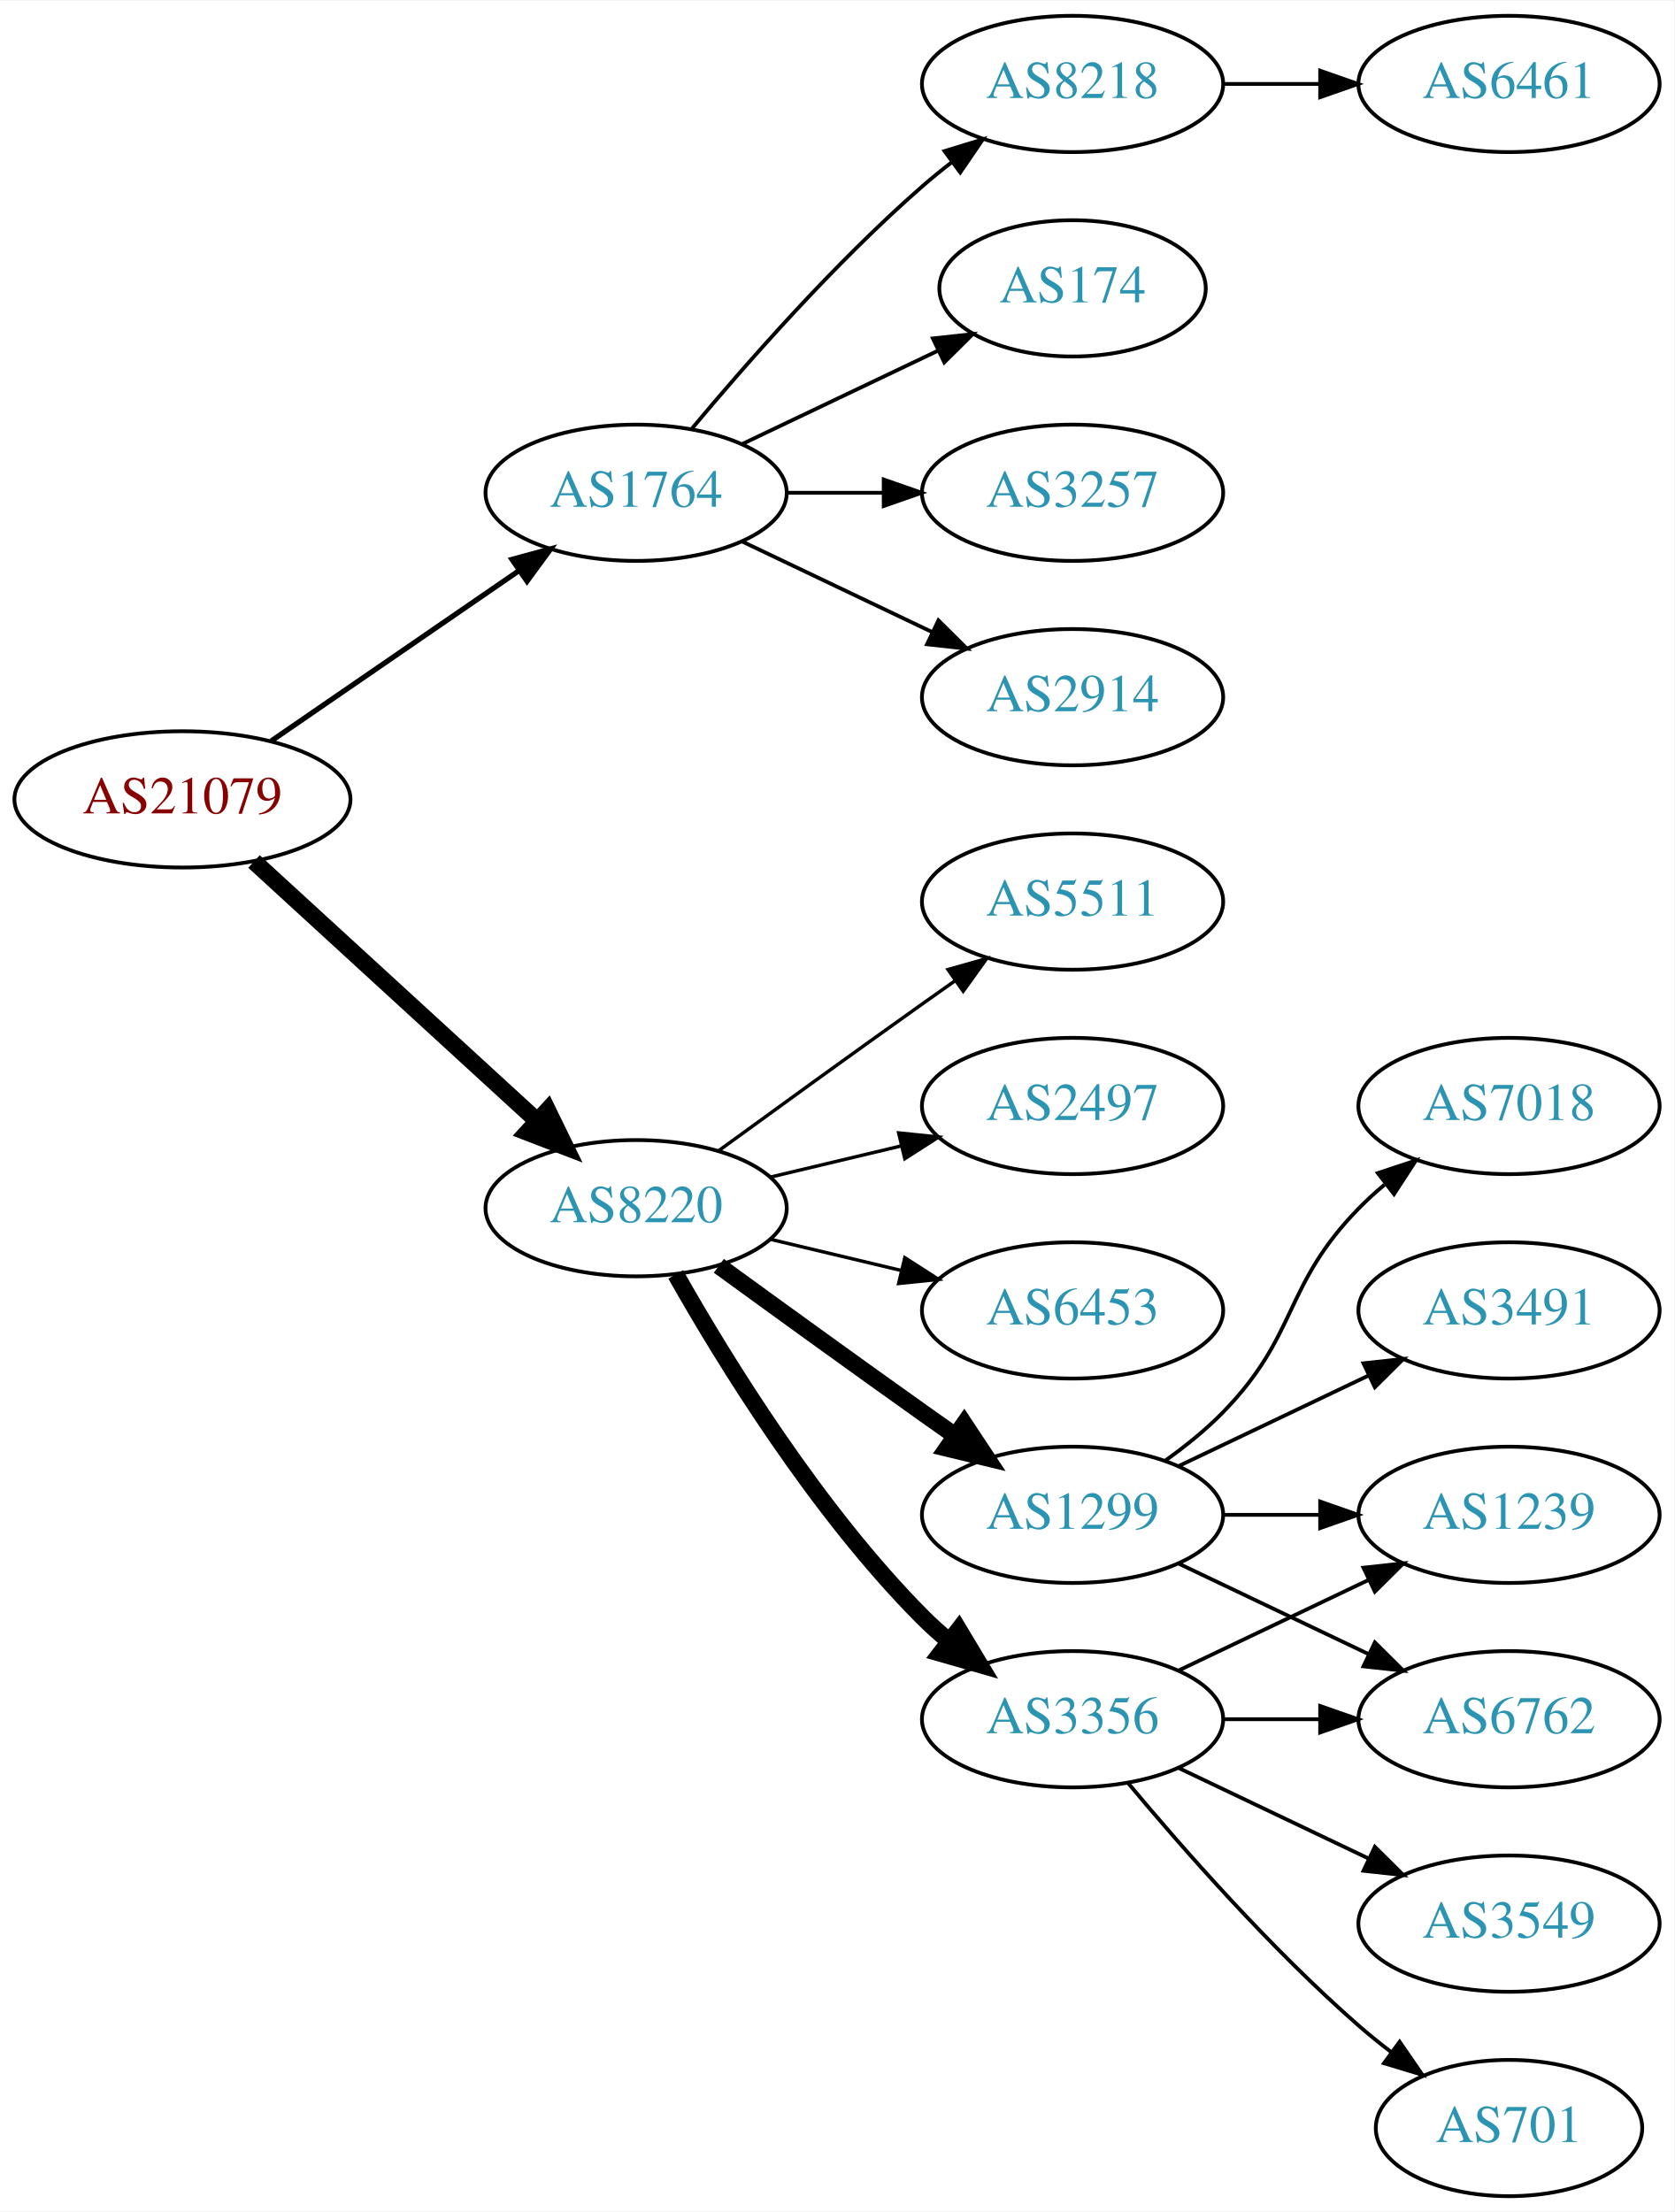
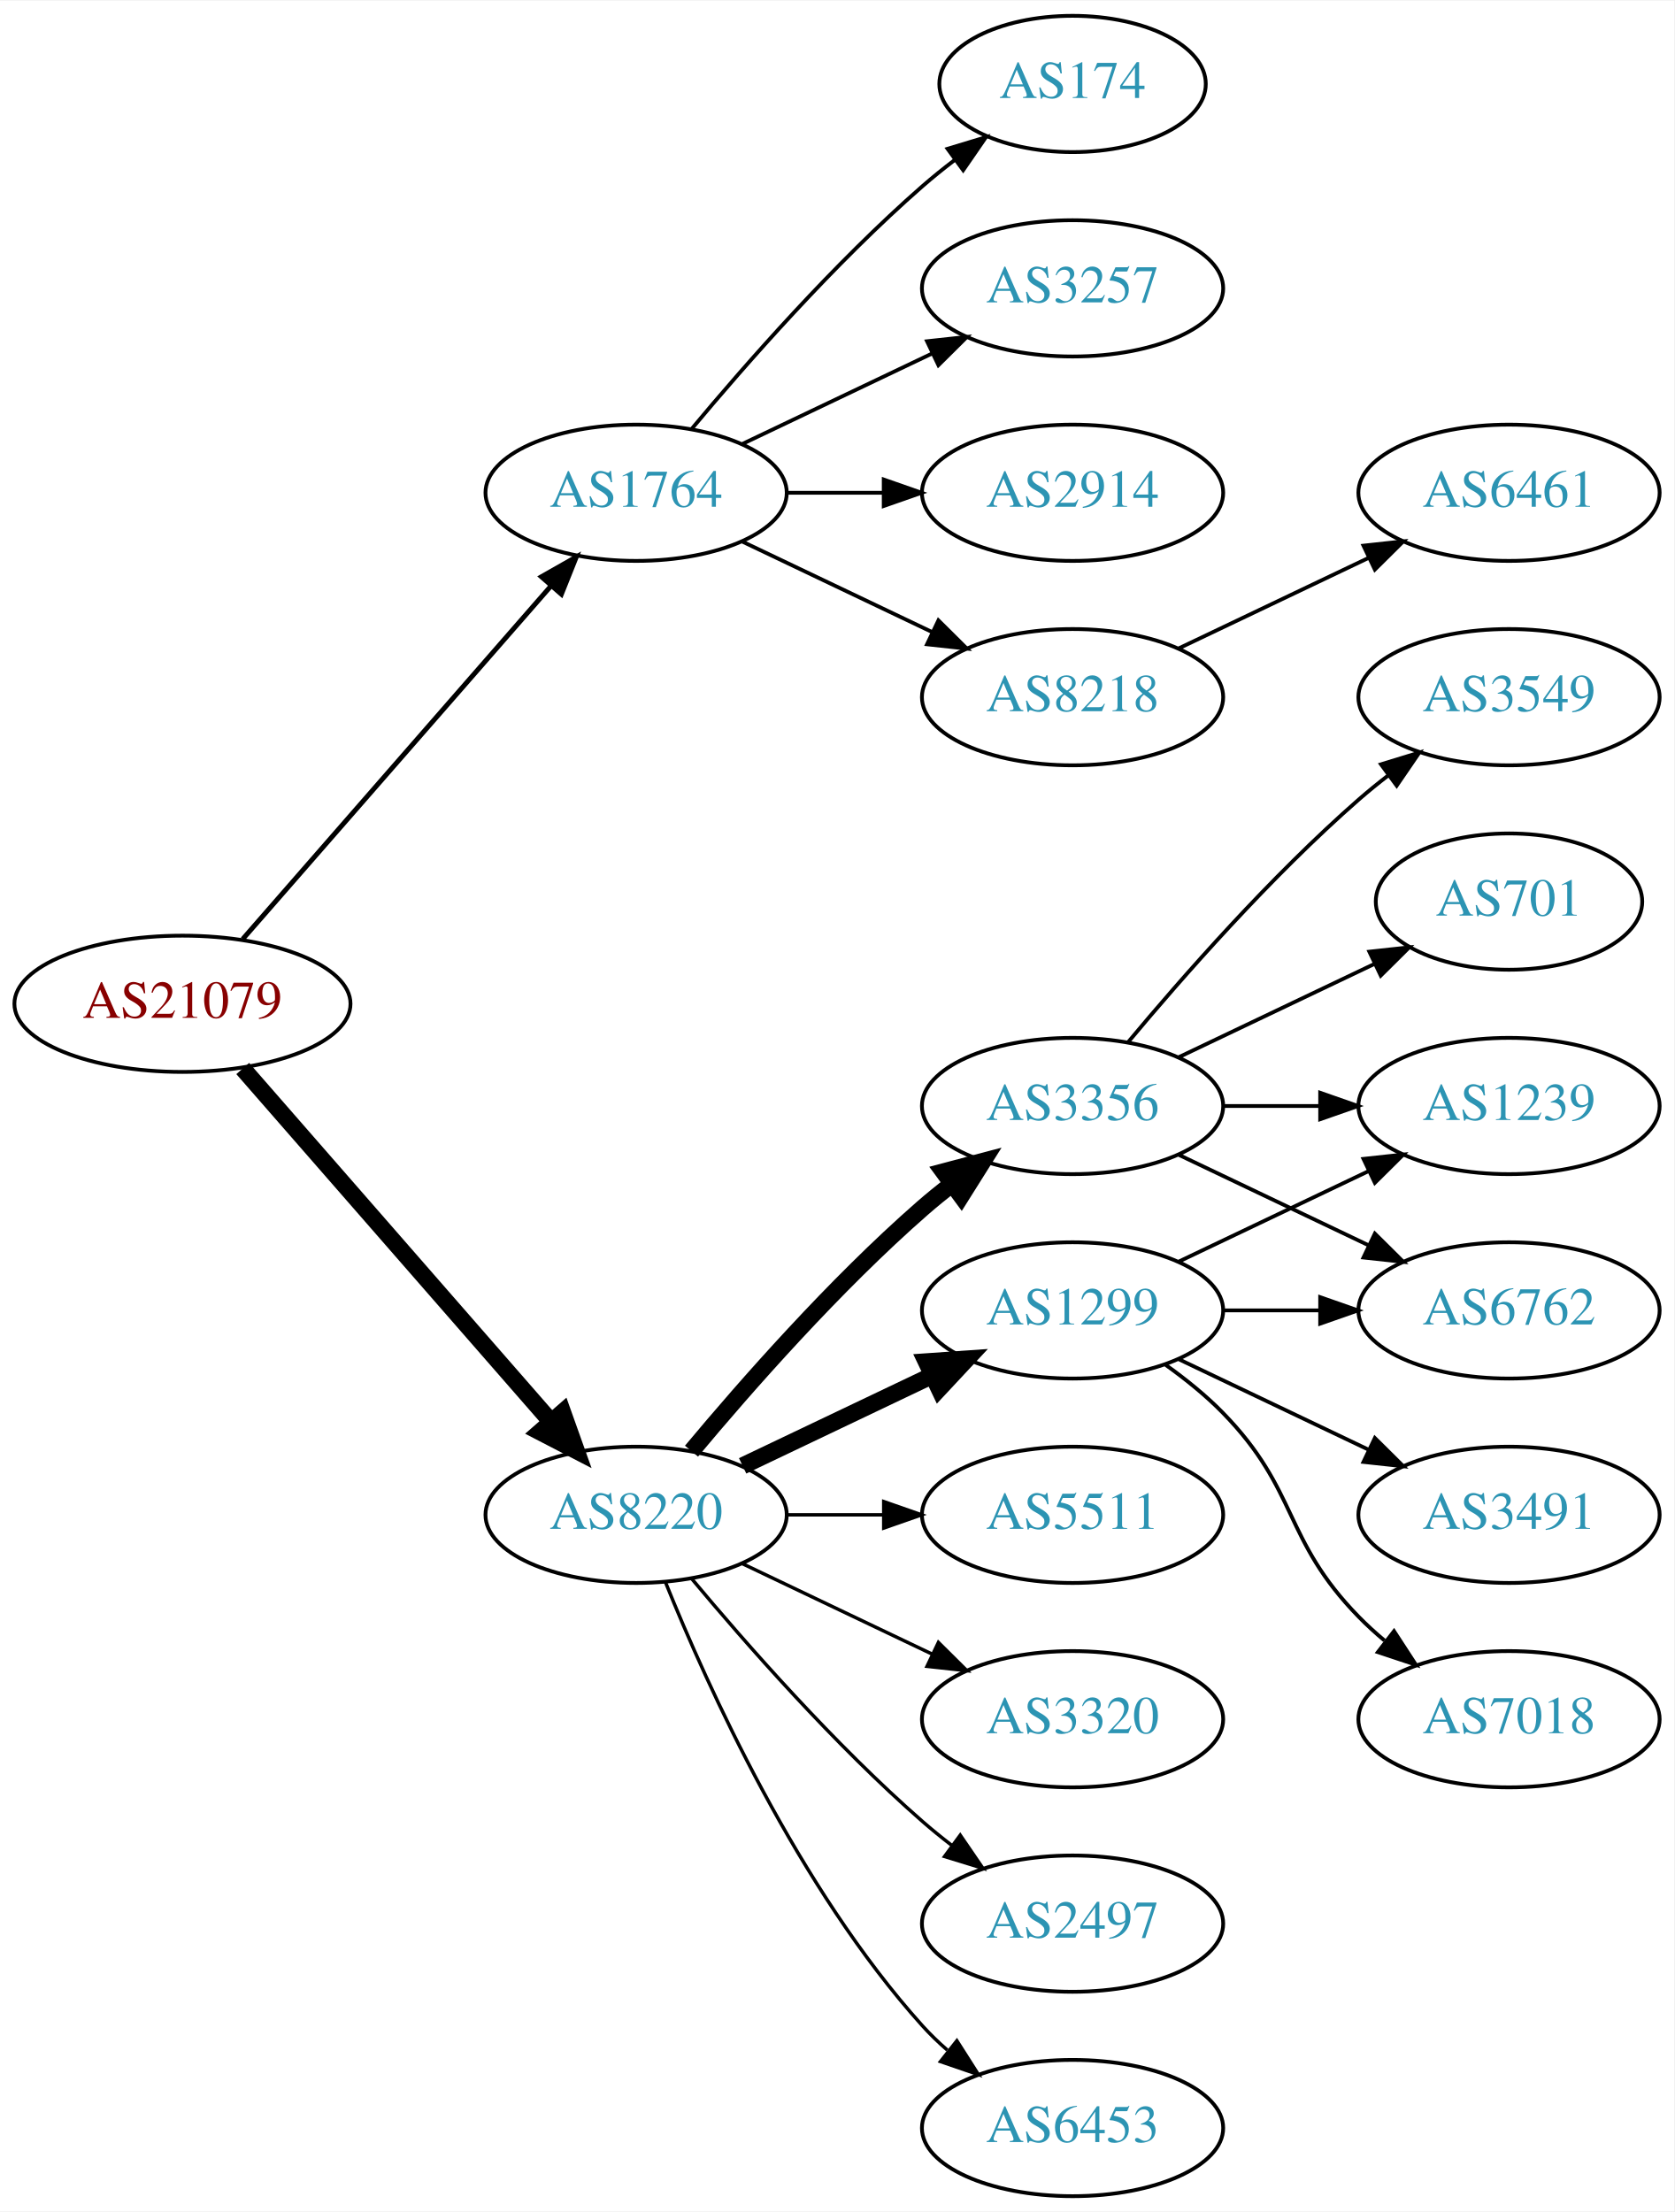
<svg xmlns="http://www.w3.org/2000/svg" xmlns:xlink="http://www.w3.org/1999/xlink" width="442pt" height="584pt" viewBox="0.00 0.00 442.27 584.00">
  <g id="graph0" class="graph" transform="scale(1 1) rotate(0) translate(4 580)">
    <polygon fill="white" stroke="none" points="-4,4 -4,-580 438.271,-580 438.271,4 -4,4" />
    <g id="node1" class="node">
      <g id="a_node1">
        <a xlink:href="/asn/21079" xlink:title="AS21079 ~ Vienna, AT [AT]">
-           <ellipse fill="#ffffff" stroke="black" cx="44.196" cy="-369" rx="44.393" ry="18" />
-           <text text-anchor="middle" x="44.196" y="-365.3" font-family="Times,serif" font-size="14.00" fill="#880000">AS21079</text>
+           <ellipse fill="#ffffff" stroke="black" cx="44.196" cy="-315" rx="44.393" ry="18" />
+           <text text-anchor="middle" x="44.196" y="-311.3" font-family="Times,serif" font-size="14.00" fill="#880000">AS21079</text>
        </a>
      </g>
    </g>
    <g id="node2" class="node">
      <g id="a_node2">
        <a xlink:href="/asn/1764" xlink:title="AS1764 ~ NEXTLAYER-AS [AT]">
          <ellipse fill="#ffffff" stroke="black" cx="164.039" cy="-450" rx="39.794" ry="18" />
          <text text-anchor="middle" x="164.039" y="-446.3" font-family="Times,serif" font-size="14.00" fill="#2c94b3">AS1764</text>
        </a>
      </g>
    </g>
    <g id="edge1" class="edge">
-       <path fill="none" stroke="black" stroke-width="1.385" d="M67.639,-384.426C86.22,-397.198 112.781,-415.455 133.161,-429.463" />
-       <polygon fill="black" stroke="black" stroke-width="1.385" points="131.251,-432.398 141.475,-435.178 135.216,-426.629 131.251,-432.398" />
+       <path fill="none" stroke="black" stroke-width="1.286" d="M60.121,-332.098C80.663,-355.631 117.782,-398.155 141.379,-425.187" />
+       <polygon fill="black" stroke="black" stroke-width="1.286" points="139.022,-427.809 148.235,-433.041 144.296,-423.206 139.022,-427.809" />
    </g>
    <g id="node3" class="node">
      <g id="a_node3">
        <a xlink:href="/asn/8220" xlink:title="AS8220 ~ COLT [GB]">
-           <ellipse fill="#ffffff" stroke="black" cx="164.039" cy="-261" rx="39.794" ry="18" />
-           <text text-anchor="middle" x="164.039" y="-257.3" font-family="Times,serif" font-size="14.00" fill="#2c94b3">AS8220</text>
+           <ellipse fill="#ffffff" stroke="black" cx="164.039" cy="-180" rx="39.794" ry="18" />
+           <text text-anchor="middle" x="164.039" y="-176.3" font-family="Times,serif" font-size="14.00" fill="#2c94b3">AS8220</text>
        </a>
      </g>
    </g>
    <g id="edge2" class="edge">
-       <path fill="none" stroke="black" stroke-width="4.5" d="M63.094,-352.597C83.022,-334.333 115.38,-304.678 137.857,-284.079" />
-       <polygon fill="black" stroke="black" stroke-width="4.5" points="140.647,-286.863 145.359,-277.203 135.326,-281.057 140.647,-286.863" />
+       <path fill="none" stroke="black" stroke-width="4.5" d="M60.121,-297.902C80.663,-274.369 117.782,-231.845 141.379,-204.813" />
+       <polygon fill="black" stroke="black" stroke-width="4.5" points="144.625,-207.082 148.235,-196.959 138.692,-201.903 144.625,-207.082" />
    </g>
    <g id="node4" class="node">
      <g id="a_node4">
        <a xlink:href="/asn/2914" xlink:title="AS2914 ~ NTT America, Inc. [US]">
-           <ellipse fill="#ffffff" stroke="black" cx="279.332" cy="-396" rx="39.794" ry="18" />
-           <text text-anchor="middle" x="279.332" y="-392.3" font-family="Times,serif" font-size="14.00" fill="#2c94b3">AS2914</text>
+           <ellipse fill="#ffffff" stroke="black" cx="279.332" cy="-450" rx="39.794" ry="18" />
+           <text text-anchor="middle" x="279.332" y="-446.3" font-family="Times,serif" font-size="14.00" fill="#2c94b3">AS2914</text>
        </a>
      </g>
    </g>
    <g id="edge3" class="edge">
-       <path fill="none" stroke="black" d="M192.175,-437.066C207.169,-429.919 225.99,-420.948 242.213,-413.215" />
-       <polygon fill="black" stroke="black" points="243.895,-416.291 251.417,-408.829 240.884,-409.972 243.895,-416.291" />
+       <path fill="none" stroke="black" d="M203.711,-450C211.914,-450 220.678,-450 229.21,-450" />
+       <polygon fill="black" stroke="black" points="229.449,-453.5 239.449,-450 229.449,-446.5 229.449,-453.5" />
    </g>
    <g id="node5" class="node">
      <g id="a_node5">
        <a xlink:href="/asn/8218" xlink:title="AS8218 ~ legacy Neotelecoms [FR]">
-           <ellipse fill="#ffffff" stroke="black" cx="279.332" cy="-558" rx="39.794" ry="18" />
-           <text text-anchor="middle" x="279.332" y="-554.3" font-family="Times,serif" font-size="14.00" fill="#2c94b3">AS8218</text>
+           <ellipse fill="#ffffff" stroke="black" cx="279.332" cy="-396" rx="39.794" ry="18" />
+           <text text-anchor="middle" x="279.332" y="-392.3" font-family="Times,serif" font-size="14.00" fill="#2c94b3">AS8218</text>
        </a>
      </g>
    </g>
    <g id="edge4" class="edge">
-       <path fill="none" stroke="black" d="M178.669,-466.817C192.951,-483.929 216.498,-510.745 239.685,-531 242.151,-533.154 244.789,-535.294 247.487,-537.372" />
-       <polygon fill="black" stroke="black" points="245.512,-540.264 255.641,-543.37 249.66,-534.625 245.512,-540.264" />
+       <path fill="none" stroke="black" d="M192.175,-437.066C207.169,-429.919 225.99,-420.948 242.213,-413.215" />
+       <polygon fill="black" stroke="black" points="243.895,-416.291 251.417,-408.829 240.884,-409.972 243.895,-416.291" />
    </g>
    <g id="node6" class="node">
      <g id="a_node6">
        <a xlink:href="/asn/174" xlink:title="AS174 ~ Cogent Communications [US]">
-           <ellipse fill="#ffffff" stroke="black" cx="279.332" cy="-504" rx="35.194" ry="18" />
-           <text text-anchor="middle" x="279.332" y="-500.3" font-family="Times,serif" font-size="14.00" fill="#2c94b3">AS174</text>
+           <ellipse fill="#ffffff" stroke="black" cx="279.332" cy="-558" rx="35.194" ry="18" />
+           <text text-anchor="middle" x="279.332" y="-554.3" font-family="Times,serif" font-size="14.00" fill="#2c94b3">AS174</text>
        </a>
      </g>
    </g>
    <g id="edge5" class="edge">
-       <path fill="none" stroke="black" d="M192.175,-462.934C207.607,-470.29 227.092,-479.577 243.628,-487.459" />
-       <polygon fill="black" stroke="black" points="242.436,-490.768 252.969,-491.911 245.448,-484.449 242.436,-490.768" />
+       <path fill="none" stroke="black" d="M178.669,-466.817C192.951,-483.929 216.498,-510.745 239.685,-531 242.355,-533.332 245.228,-535.648 248.158,-537.886" />
+       <polygon fill="black" stroke="black" points="246.309,-540.87 256.449,-543.939 250.436,-535.216 246.309,-540.87" />
    </g>
    <g id="node7" class="node">
      <g id="a_node7">
        <a xlink:href="/asn/3257" xlink:title="AS3257 ~ GTT [DE]">
-           <ellipse fill="#ffffff" stroke="black" cx="279.332" cy="-450" rx="39.794" ry="18" />
-           <text text-anchor="middle" x="279.332" y="-446.3" font-family="Times,serif" font-size="14.00" fill="#2c94b3">AS3257</text>
+           <ellipse fill="#ffffff" stroke="black" cx="279.332" cy="-504" rx="39.794" ry="18" />
+           <text text-anchor="middle" x="279.332" y="-500.3" font-family="Times,serif" font-size="14.00" fill="#2c94b3">AS3257</text>
        </a>
      </g>
    </g>
    <g id="edge6" class="edge">
-       <path fill="none" stroke="black" d="M203.711,-450C211.914,-450 220.678,-450 229.21,-450" />
-       <polygon fill="black" stroke="black" points="229.449,-453.5 239.449,-450 229.449,-446.5 229.449,-453.5" />
+       <path fill="none" stroke="black" d="M192.175,-462.934C207.169,-470.081 225.99,-479.052 242.213,-486.785" />
+       <polygon fill="black" stroke="black" points="240.884,-490.028 251.417,-491.171 243.895,-483.709 240.884,-490.028" />
    </g>
    <g id="node9" class="node">
      <g id="a_node9">
-         <a xlink:href="/asn/6453" xlink:title="AS6453 ~ TATA COMMUNICATIONS (AMERICA) INC [US]">
+         <a xlink:href="/asn/1299" xlink:title="AS1299 ~ Telia Carrier [EU]">
          <ellipse fill="#ffffff" stroke="black" cx="279.332" cy="-234" rx="39.794" ry="18" />
-           <text text-anchor="middle" x="279.332" y="-230.3" font-family="Times,serif" font-size="14.00" fill="#2c94b3">AS6453</text>
+           <text text-anchor="middle" x="279.332" y="-230.3" font-family="Times,serif" font-size="14.00" fill="#2c94b3">AS1299</text>
        </a>
      </g>
    </g>
    <g id="edge8" class="edge">
-       <path fill="none" stroke="black" stroke-width="0.9" d="M199.646,-252.752C210.517,-250.162 222.671,-247.265 234.114,-244.538" />
-       <polygon fill="black" stroke="black" stroke-width="0.9" points="235.02,-247.92 243.936,-242.197 233.397,-241.111 235.02,-247.92" />
+       <path fill="none" stroke="black" stroke-width="4.5" d="M192.175,-192.934C207.169,-200.081 225.99,-209.052 242.213,-216.785" />
+       <polygon fill="black" stroke="black" stroke-width="4.5" points="240.695,-220.423 251.417,-221.171 244.084,-213.314 240.695,-220.423" />
    </g>
    <g id="node10" class="node">
      <g id="a_node10">
        <a xlink:href="/asn/3356" xlink:title="AS3356 ~ Level 3 Parent, LLC [US]">
-           <ellipse fill="#ffffff" stroke="black" cx="279.332" cy="-126" rx="39.794" ry="18" />
-           <text text-anchor="middle" x="279.332" y="-122.3" font-family="Times,serif" font-size="14.00" fill="#2c94b3">AS3356</text>
+           <ellipse fill="#ffffff" stroke="black" cx="279.332" cy="-288" rx="39.794" ry="18" />
+           <text text-anchor="middle" x="279.332" y="-284.3" font-family="Times,serif" font-size="14.00" fill="#2c94b3">AS3356</text>
        </a>
      </g>
    </g>
    <g id="edge9" class="edge">
-       <path fill="none" stroke="black" stroke-width="4.5" d="M174.498,-243.51C187.28,-220.904 211.712,-181.114 239.685,-153 241.796,-150.879 244.092,-148.812 246.477,-146.829" />
-       <polygon fill="black" stroke="black" stroke-width="4.5" points="249.259,-149.657 254.793,-140.444 244.463,-143.411 249.259,-149.657" />
+       <path fill="none" stroke="black" stroke-width="4.5" d="M178.669,-196.817C192.951,-213.929 216.498,-240.745 239.685,-261 242.151,-263.154 244.789,-265.294 247.487,-267.372" />
+       <polygon fill="black" stroke="black" stroke-width="4.5" points="245.252,-270.616 255.641,-273.37 249.919,-264.273 245.252,-270.616" />
    </g>
    <g id="node11" class="node">
      <g id="a_node11">
-         <a xlink:href="/asn/1299" xlink:title="AS1299 ~ Telia Carrier [EU]">
+         <a xlink:href="/asn/5511" xlink:title="AS5511 ~ Orange S.A. [FR]">
          <ellipse fill="#ffffff" stroke="black" cx="279.332" cy="-180" rx="39.794" ry="18" />
-           <text text-anchor="middle" x="279.332" y="-176.3" font-family="Times,serif" font-size="14.00" fill="#2c94b3">AS1299</text>
+           <text text-anchor="middle" x="279.332" y="-176.3" font-family="Times,serif" font-size="14.00" fill="#2c94b3">AS5511</text>
        </a>
      </g>
    </g>
    <g id="edge10" class="edge">
-       <path fill="none" stroke="black" stroke-width="4.5" d="M185.887,-245.778C200.821,-234.909 221.435,-219.975 239.685,-207 242.506,-204.995 245.449,-202.915 248.397,-200.841" />
-       <polygon fill="black" stroke="black" stroke-width="4.5" points="250.694,-204.039 256.621,-195.074 246.173,-197.591 250.694,-204.039" />
+       <path fill="none" stroke="black" stroke-width="0.9" d="M203.711,-180C211.914,-180 220.678,-180 229.21,-180" />
+       <polygon fill="black" stroke="black" stroke-width="0.9" points="229.449,-183.5 239.449,-180 229.449,-176.5 229.449,-183.5" />
    </g>
    <g id="node12" class="node">
      <g id="a_node12">
-         <a xlink:href="/asn/5511" xlink:title="AS5511 ~ Orange S.A. [FR]">
-           <ellipse fill="#ffffff" stroke="black" cx="279.332" cy="-342" rx="39.794" ry="18" />
-           <text text-anchor="middle" x="279.332" y="-338.3" font-family="Times,serif" font-size="14.00" fill="#2c94b3">AS5511</text>
+         <a xlink:href="/asn/3320" xlink:title="AS3320 ~ DTAG [DE]">
+           <ellipse fill="#ffffff" stroke="black" cx="279.332" cy="-126" rx="39.794" ry="18" />
+           <text text-anchor="middle" x="279.332" y="-122.3" font-family="Times,serif" font-size="14.00" fill="#2c94b3">AS3320</text>
        </a>
      </g>
    </g>
    <g id="edge11" class="edge">
-       <path fill="none" stroke="black" stroke-width="0.9" d="M185.887,-276.222C200.821,-287.091 221.435,-302.025 239.685,-315 242.506,-317.005 245.449,-319.085 248.397,-321.159" />
-       <polygon fill="black" stroke="black" stroke-width="0.9" points="246.424,-324.05 256.621,-326.926 250.443,-318.319 246.424,-324.05" />
+       <path fill="none" stroke="black" stroke-width="0.9" d="M192.175,-167.066C207.169,-159.919 225.99,-150.948 242.213,-143.215" />
+       <polygon fill="black" stroke="black" stroke-width="0.9" points="243.895,-146.291 251.417,-138.829 240.884,-139.972 243.895,-146.291" />
    </g>
    <g id="node13" class="node">
      <g id="a_node13">
        <a xlink:href="/asn/2497" xlink:title="AS2497 ~ Internet Initiative Japan Inc. [JP]">
-           <ellipse fill="#ffffff" stroke="black" cx="279.332" cy="-288" rx="39.794" ry="18" />
-           <text text-anchor="middle" x="279.332" y="-284.3" font-family="Times,serif" font-size="14.00" fill="#2c94b3">AS2497</text>
+           <ellipse fill="#ffffff" stroke="black" cx="279.332" cy="-72" rx="39.794" ry="18" />
+           <text text-anchor="middle" x="279.332" y="-68.3" font-family="Times,serif" font-size="14.00" fill="#2c94b3">AS2497</text>
        </a>
      </g>
    </g>
    <g id="edge12" class="edge">
-       <path fill="none" stroke="black" stroke-width="0.9" d="M199.646,-269.248C210.517,-271.838 222.671,-274.735 234.114,-277.462" />
-       <polygon fill="black" stroke="black" stroke-width="0.9" points="233.397,-280.889 243.936,-279.803 235.02,-274.08 233.397,-280.889" />
+       <path fill="none" stroke="black" stroke-width="0.9" d="M178.669,-163.183C192.951,-146.071 216.498,-119.255 239.685,-99 242.151,-96.846 244.789,-94.706 247.487,-92.628" />
+       <polygon fill="black" stroke="black" stroke-width="0.9" points="249.66,-95.375 255.641,-86.63 245.512,-89.736 249.66,-95.375" />
+     </g>
+     <g id="node14" class="node">
+       <g id="a_node14">
+         <a xlink:href="/asn/6453" xlink:title="AS6453 ~ TATA COMMUNICATIONS (AMERICA) INC [US]">
+           <ellipse fill="#ffffff" stroke="black" cx="279.332" cy="-18" rx="39.794" ry="18" />
+           <text text-anchor="middle" x="279.332" y="-14.3" font-family="Times,serif" font-size="14.00" fill="#2c94b3">AS6453</text>
+         </a>
+       </g>
+     </g>
+     <g id="edge13" class="edge">
+       <path fill="none" stroke="black" stroke-width="0.9" d="M171.786,-162.213C182.837,-134.757 206.891,-81.422 239.685,-45 241.688,-42.776 243.906,-40.637 246.239,-38.603" />
+       <polygon fill="black" stroke="black" stroke-width="0.9" points="248.769,-41.065 254.458,-32.127 244.437,-35.567 248.769,-41.065" />
    </g>
    <g id="node8" class="node">
      <g id="a_node8">
        <a xlink:href="/asn/6461" xlink:title="AS6461 ~ Zayo Bandwidth [US]">
-           <ellipse fill="#ffffff" stroke="black" cx="394.625" cy="-558" rx="39.794" ry="18" />
-           <text text-anchor="middle" x="394.625" y="-554.3" font-family="Times,serif" font-size="14.00" fill="#2c94b3">AS6461</text>
+           <ellipse fill="#ffffff" stroke="black" cx="394.625" cy="-450" rx="39.794" ry="18" />
+           <text text-anchor="middle" x="394.625" y="-446.3" font-family="Times,serif" font-size="14.00" fill="#2c94b3">AS6461</text>
        </a>
      </g>
    </g>
    <g id="edge7" class="edge">
-       <path fill="none" stroke="black" d="M319.004,-558C327.207,-558 335.971,-558 344.503,-558" />
-       <polygon fill="black" stroke="black" points="344.742,-561.5 354.742,-558 344.742,-554.5 344.742,-561.5" />
-     </g>
-     <g id="node14" class="node">
-       <g id="a_node14">
-         <a xlink:href="/asn/6762" xlink:title="AS6762 ~ TELECOM ITALIA SPARKLE S.p.A. [IT]">
-           <ellipse fill="#ffffff" stroke="black" cx="394.625" cy="-126" rx="39.794" ry="18" />
-           <text text-anchor="middle" x="394.625" y="-122.3" font-family="Times,serif" font-size="14.00" fill="#2c94b3">AS6762</text>
-         </a>
-       </g>
-     </g>
-     <g id="edge13" class="edge">
-       <path fill="none" stroke="black" d="M319.004,-126C327.207,-126 335.971,-126 344.503,-126" />
-       <polygon fill="black" stroke="black" points="344.742,-129.5 354.742,-126 344.742,-122.5 344.742,-129.5" />
+       <path fill="none" stroke="black" d="M307.468,-408.934C322.462,-416.081 341.283,-425.052 357.506,-432.785" />
+       <polygon fill="black" stroke="black" points="356.177,-436.028 366.71,-437.171 359.188,-429.709 356.177,-436.028" />
    </g>
    <g id="node15" class="node">
      <g id="a_node15">
-         <a xlink:href="/asn/701" xlink:title="AS701 ~ UUNET [US]">
-           <ellipse fill="#ffffff" stroke="black" cx="394.625" cy="-18" rx="35.194" ry="18" />
-           <text text-anchor="middle" x="394.625" y="-14.3" font-family="Times,serif" font-size="14.00" fill="#2c94b3">AS701</text>
-         </a>
-       </g>
-     </g>
-     <g id="edge14" class="edge">
-       <path fill="none" stroke="black" d="M293.962,-109.183C308.244,-92.071 331.791,-65.255 354.978,-45 357.648,-42.668 360.521,-40.352 363.451,-38.114" />
-       <polygon fill="black" stroke="black" points="365.729,-40.784 371.742,-32.061 361.602,-35.13 365.729,-40.784" />
-     </g>
-     <g id="node16" class="node">
-       <g id="a_node16">
-         <a xlink:href="/asn/3549" xlink:title="AS3549 ~ Level 3 Parent, LLC [US]">
-           <ellipse fill="#ffffff" stroke="black" cx="394.625" cy="-72" rx="39.794" ry="18" />
-           <text text-anchor="middle" x="394.625" y="-68.3" font-family="Times,serif" font-size="14.00" fill="#2c94b3">AS3549</text>
-         </a>
-       </g>
-     </g>
-     <g id="edge15" class="edge">
-       <path fill="none" stroke="black" d="M307.468,-113.066C322.462,-105.919 341.283,-96.948 357.506,-89.215" />
-       <polygon fill="black" stroke="black" points="359.188,-92.291 366.71,-84.829 356.177,-85.972 359.188,-92.291" />
-     </g>
-     <g id="node17" class="node">
-       <g id="a_node17">
-         <a xlink:href="/asn/1239" xlink:title="AS1239 ~ Sprint [US]">
-           <ellipse fill="#ffffff" stroke="black" cx="394.625" cy="-180" rx="39.794" ry="18" />
-           <text text-anchor="middle" x="394.625" y="-176.3" font-family="Times,serif" font-size="14.00" fill="#2c94b3">AS1239</text>
-         </a>
-       </g>
-     </g>
-     <g id="edge16" class="edge">
-       <path fill="none" stroke="black" d="M307.468,-138.934C322.462,-146.081 341.283,-155.052 357.506,-162.785" />
-       <polygon fill="black" stroke="black" points="356.177,-166.028 366.71,-167.171 359.188,-159.709 356.177,-166.028" />
-     </g>
-     <g id="edge20" class="edge">
-       <path fill="none" stroke="black" d="M307.468,-167.066C322.462,-159.919 341.283,-150.948 357.506,-143.215" />
-       <polygon fill="black" stroke="black" points="359.188,-146.291 366.71,-138.829 356.177,-139.972 359.188,-146.291" />
-     </g>
-     <g id="edge17" class="edge">
-       <path fill="none" stroke="black" d="M319.004,-180C327.207,-180 335.971,-180 344.503,-180" />
-       <polygon fill="black" stroke="black" points="344.742,-183.5 354.742,-180 344.742,-176.5 344.742,-183.5" />
+         <a xlink:href="/asn/6762" xlink:title="AS6762 ~ TELECOM ITALIA SPARKLE S.p.A. [IT]">
+           <ellipse fill="#ffffff" stroke="black" cx="394.625" cy="-234" rx="39.794" ry="18" />
+           <text text-anchor="middle" x="394.625" y="-230.3" font-family="Times,serif" font-size="14.00" fill="#2c94b3">AS6762</text>
+         </a>
+       </g>
+     </g>
+     <g id="edge18" class="edge">
+       <path fill="none" stroke="black" d="M319.004,-234C327.207,-234 335.971,-234 344.503,-234" />
+       <polygon fill="black" stroke="black" points="344.742,-237.5 354.742,-234 344.742,-230.5 344.742,-237.5" />
    </g>
    <g id="node18" class="node">
      <g id="a_node18">
-         <a xlink:href="/asn/3491" xlink:title="AS3491 ~ PCCW Global, Inc. [US]">
-           <ellipse fill="#ffffff" stroke="black" cx="394.625" cy="-234" rx="39.794" ry="18" />
-           <text text-anchor="middle" x="394.625" y="-230.3" font-family="Times,serif" font-size="14.00" fill="#2c94b3">AS3491</text>
-         </a>
-       </g>
-     </g>
-     <g id="edge18" class="edge">
-       <path fill="none" stroke="black" d="M307.468,-192.934C322.462,-200.081 341.283,-209.052 357.506,-216.785" />
-       <polygon fill="black" stroke="black" points="356.177,-220.028 366.71,-221.171 359.188,-213.709 356.177,-220.028" />
+         <a xlink:href="/asn/1239" xlink:title="AS1239 ~ Sprint [US]">
+           <ellipse fill="#ffffff" stroke="black" cx="394.625" cy="-288" rx="39.794" ry="18" />
+           <text text-anchor="middle" x="394.625" y="-284.3" font-family="Times,serif" font-size="14.00" fill="#2c94b3">AS1239</text>
+         </a>
+       </g>
+     </g>
+     <g id="edge20" class="edge">
+       <path fill="none" stroke="black" d="M307.468,-246.934C322.462,-254.081 341.283,-263.052 357.506,-270.785" />
+       <polygon fill="black" stroke="black" points="356.177,-274.028 366.71,-275.171 359.188,-267.709 356.177,-274.028" />
    </g>
    <g id="node19" class="node">
      <g id="a_node19">
        <a xlink:href="/asn/7018" xlink:title="AS7018 ~ AT&amp;T Services, Inc. [US]">
-           <ellipse fill="#ffffff" stroke="black" cx="394.625" cy="-288" rx="39.794" ry="18" />
-           <text text-anchor="middle" x="394.625" y="-284.3" font-family="Times,serif" font-size="14.00" fill="#2c94b3">AS7018</text>
+           <ellipse fill="#ffffff" stroke="black" cx="394.625" cy="-126" rx="39.794" ry="18" />
+           <text text-anchor="middle" x="394.625" y="-122.3" font-family="Times,serif" font-size="14.00" fill="#2c94b3">AS7018</text>
        </a>
      </g>
    </g>
    <g id="edge19" class="edge">
-       <path fill="none" stroke="black" d="M303.926,-194.389C309.182,-198.148 314.513,-202.437 318.978,-207 339.151,-227.617 334.806,-240.383 354.978,-261 357.071,-263.139 359.354,-265.218 361.731,-267.21" />
-       <polygon fill="black" stroke="black" points="359.974,-270.275 370.031,-273.611 364.249,-264.732 359.974,-270.275" />
+       <path fill="none" stroke="black" d="M303.926,-219.611C309.182,-215.852 314.513,-211.563 318.978,-207 339.151,-186.383 334.806,-173.617 354.978,-153 357.071,-150.861 359.354,-148.782 361.731,-146.79" />
+       <polygon fill="black" stroke="black" points="364.249,-149.268 370.031,-140.389 359.974,-143.725 364.249,-149.268" />
+     </g>
+     <g id="node20" class="node">
+       <g id="a_node20">
+         <a xlink:href="/asn/3491" xlink:title="AS3491 ~ PCCW Global, Inc. [US]">
+           <ellipse fill="#ffffff" stroke="black" cx="394.625" cy="-180" rx="39.794" ry="18" />
+           <text text-anchor="middle" x="394.625" y="-176.3" font-family="Times,serif" font-size="14.00" fill="#2c94b3">AS3491</text>
+         </a>
+       </g>
+     </g>
+     <g id="edge21" class="edge">
+       <path fill="none" stroke="black" d="M307.468,-221.066C322.462,-213.919 341.283,-204.948 357.506,-197.215" />
+       <polygon fill="black" stroke="black" points="359.188,-200.291 366.71,-192.829 356.177,-193.972 359.188,-200.291" />
+     </g>
+     <g id="edge14" class="edge">
+       <path fill="none" stroke="black" d="M307.468,-275.066C322.462,-267.919 341.283,-258.948 357.506,-251.215" />
+       <polygon fill="black" stroke="black" points="359.188,-254.291 366.71,-246.829 356.177,-247.972 359.188,-254.291" />
+     </g>
+     <g id="node16" class="node">
+       <g id="a_node16">
+         <a xlink:href="/asn/701" xlink:title="AS701 ~ UUNET [US]">
+           <ellipse fill="#ffffff" stroke="black" cx="394.625" cy="-342" rx="35.194" ry="18" />
+           <text text-anchor="middle" x="394.625" y="-338.3" font-family="Times,serif" font-size="14.00" fill="#2c94b3">AS701</text>
+         </a>
+       </g>
+     </g>
+     <g id="edge15" class="edge">
+       <path fill="none" stroke="black" d="M307.468,-300.934C322.9,-308.29 342.385,-317.577 358.92,-325.459" />
+       <polygon fill="black" stroke="black" points="357.729,-328.768 368.262,-329.911 360.741,-322.449 357.729,-328.768" />
+     </g>
+     <g id="node17" class="node">
+       <g id="a_node17">
+         <a xlink:href="/asn/3549" xlink:title="AS3549 ~ Level 3 Parent, LLC [US]">
+           <ellipse fill="#ffffff" stroke="black" cx="394.625" cy="-396" rx="39.794" ry="18" />
+           <text text-anchor="middle" x="394.625" y="-392.3" font-family="Times,serif" font-size="14.00" fill="#2c94b3">AS3549</text>
+         </a>
+       </g>
+     </g>
+     <g id="edge16" class="edge">
+       <path fill="none" stroke="black" d="M293.962,-304.817C308.244,-321.929 331.791,-348.745 354.978,-369 357.444,-371.154 360.082,-373.294 362.78,-375.372" />
+       <polygon fill="black" stroke="black" points="360.805,-378.264 370.934,-381.37 364.953,-372.625 360.805,-378.264" />
+     </g>
+     <g id="edge17" class="edge">
+       <path fill="none" stroke="black" d="M319.004,-288C327.207,-288 335.971,-288 344.503,-288" />
+       <polygon fill="black" stroke="black" points="344.742,-291.5 354.742,-288 344.742,-284.5 344.742,-291.5" />
    </g>
  </g>
</svg>
